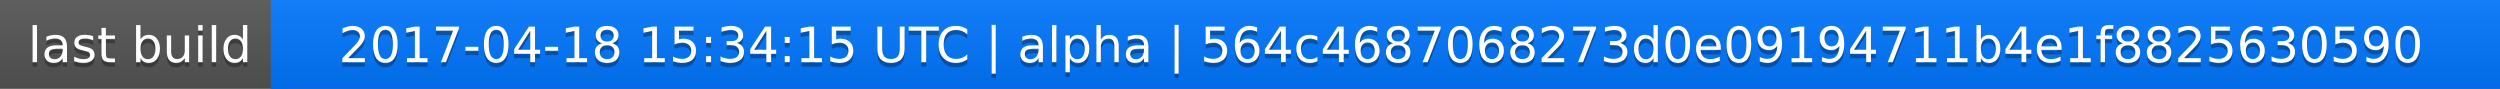
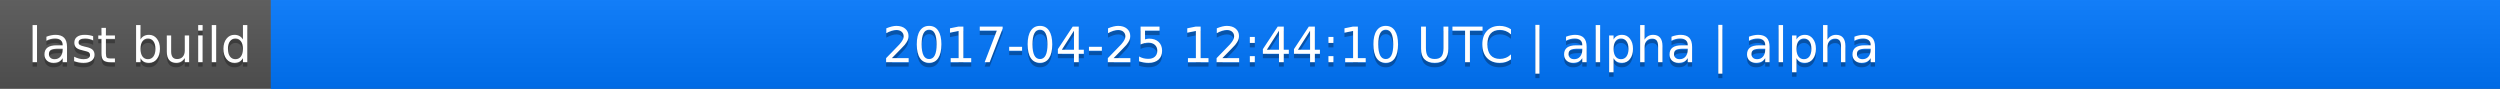
<svg xmlns="http://www.w3.org/2000/svg" width="563" height="20">
  <linearGradient id="a" x2="0" y2="100%">
    <stop offset="0" stop-color="#bbb" stop-opacity=".1" />
    <stop offset="1" stop-opacity=".1" />
  </linearGradient>
  <rect rx="0" width="563" height="20" fill="#555" />
  <rect rx="0" x="61" width="502" height="20" fill="#07f" />
  <path fill="#07f" d="M61 0h4v20h-4z" />
  <rect rx="0" width="563" height="20" fill="url(#a)" />
  <g fill="#fff" text-anchor="middle" font-family="DejaVu Sans,Verdana,Geneva,sans-serif" font-size="11">
    <text x="31.5" y="15" fill="#010101" fill-opacity=".3">last build</text>
    <text x="31.5" y="14">last build</text>
-     <text x="311" y="15" fill="#010101" fill-opacity=".3">2017-04-18 15:34:15 UTC | alpha | 564c4687068273d0e09194711b4e1f8825630590</text>
-     <text x="311" y="14">2017-04-18 15:34:15 UTC | alpha | 564c4687068273d0e09194711b4e1f8825630590</text>
+     <text x="311" y="15" fill="#010101" fill-opacity=".3">2017-04-25 12:44:10 UTC | alpha | alpha</text>
+     <text x="311" y="14">2017-04-25 12:44:10 UTC | alpha | alpha</text>
  </g>
</svg>
